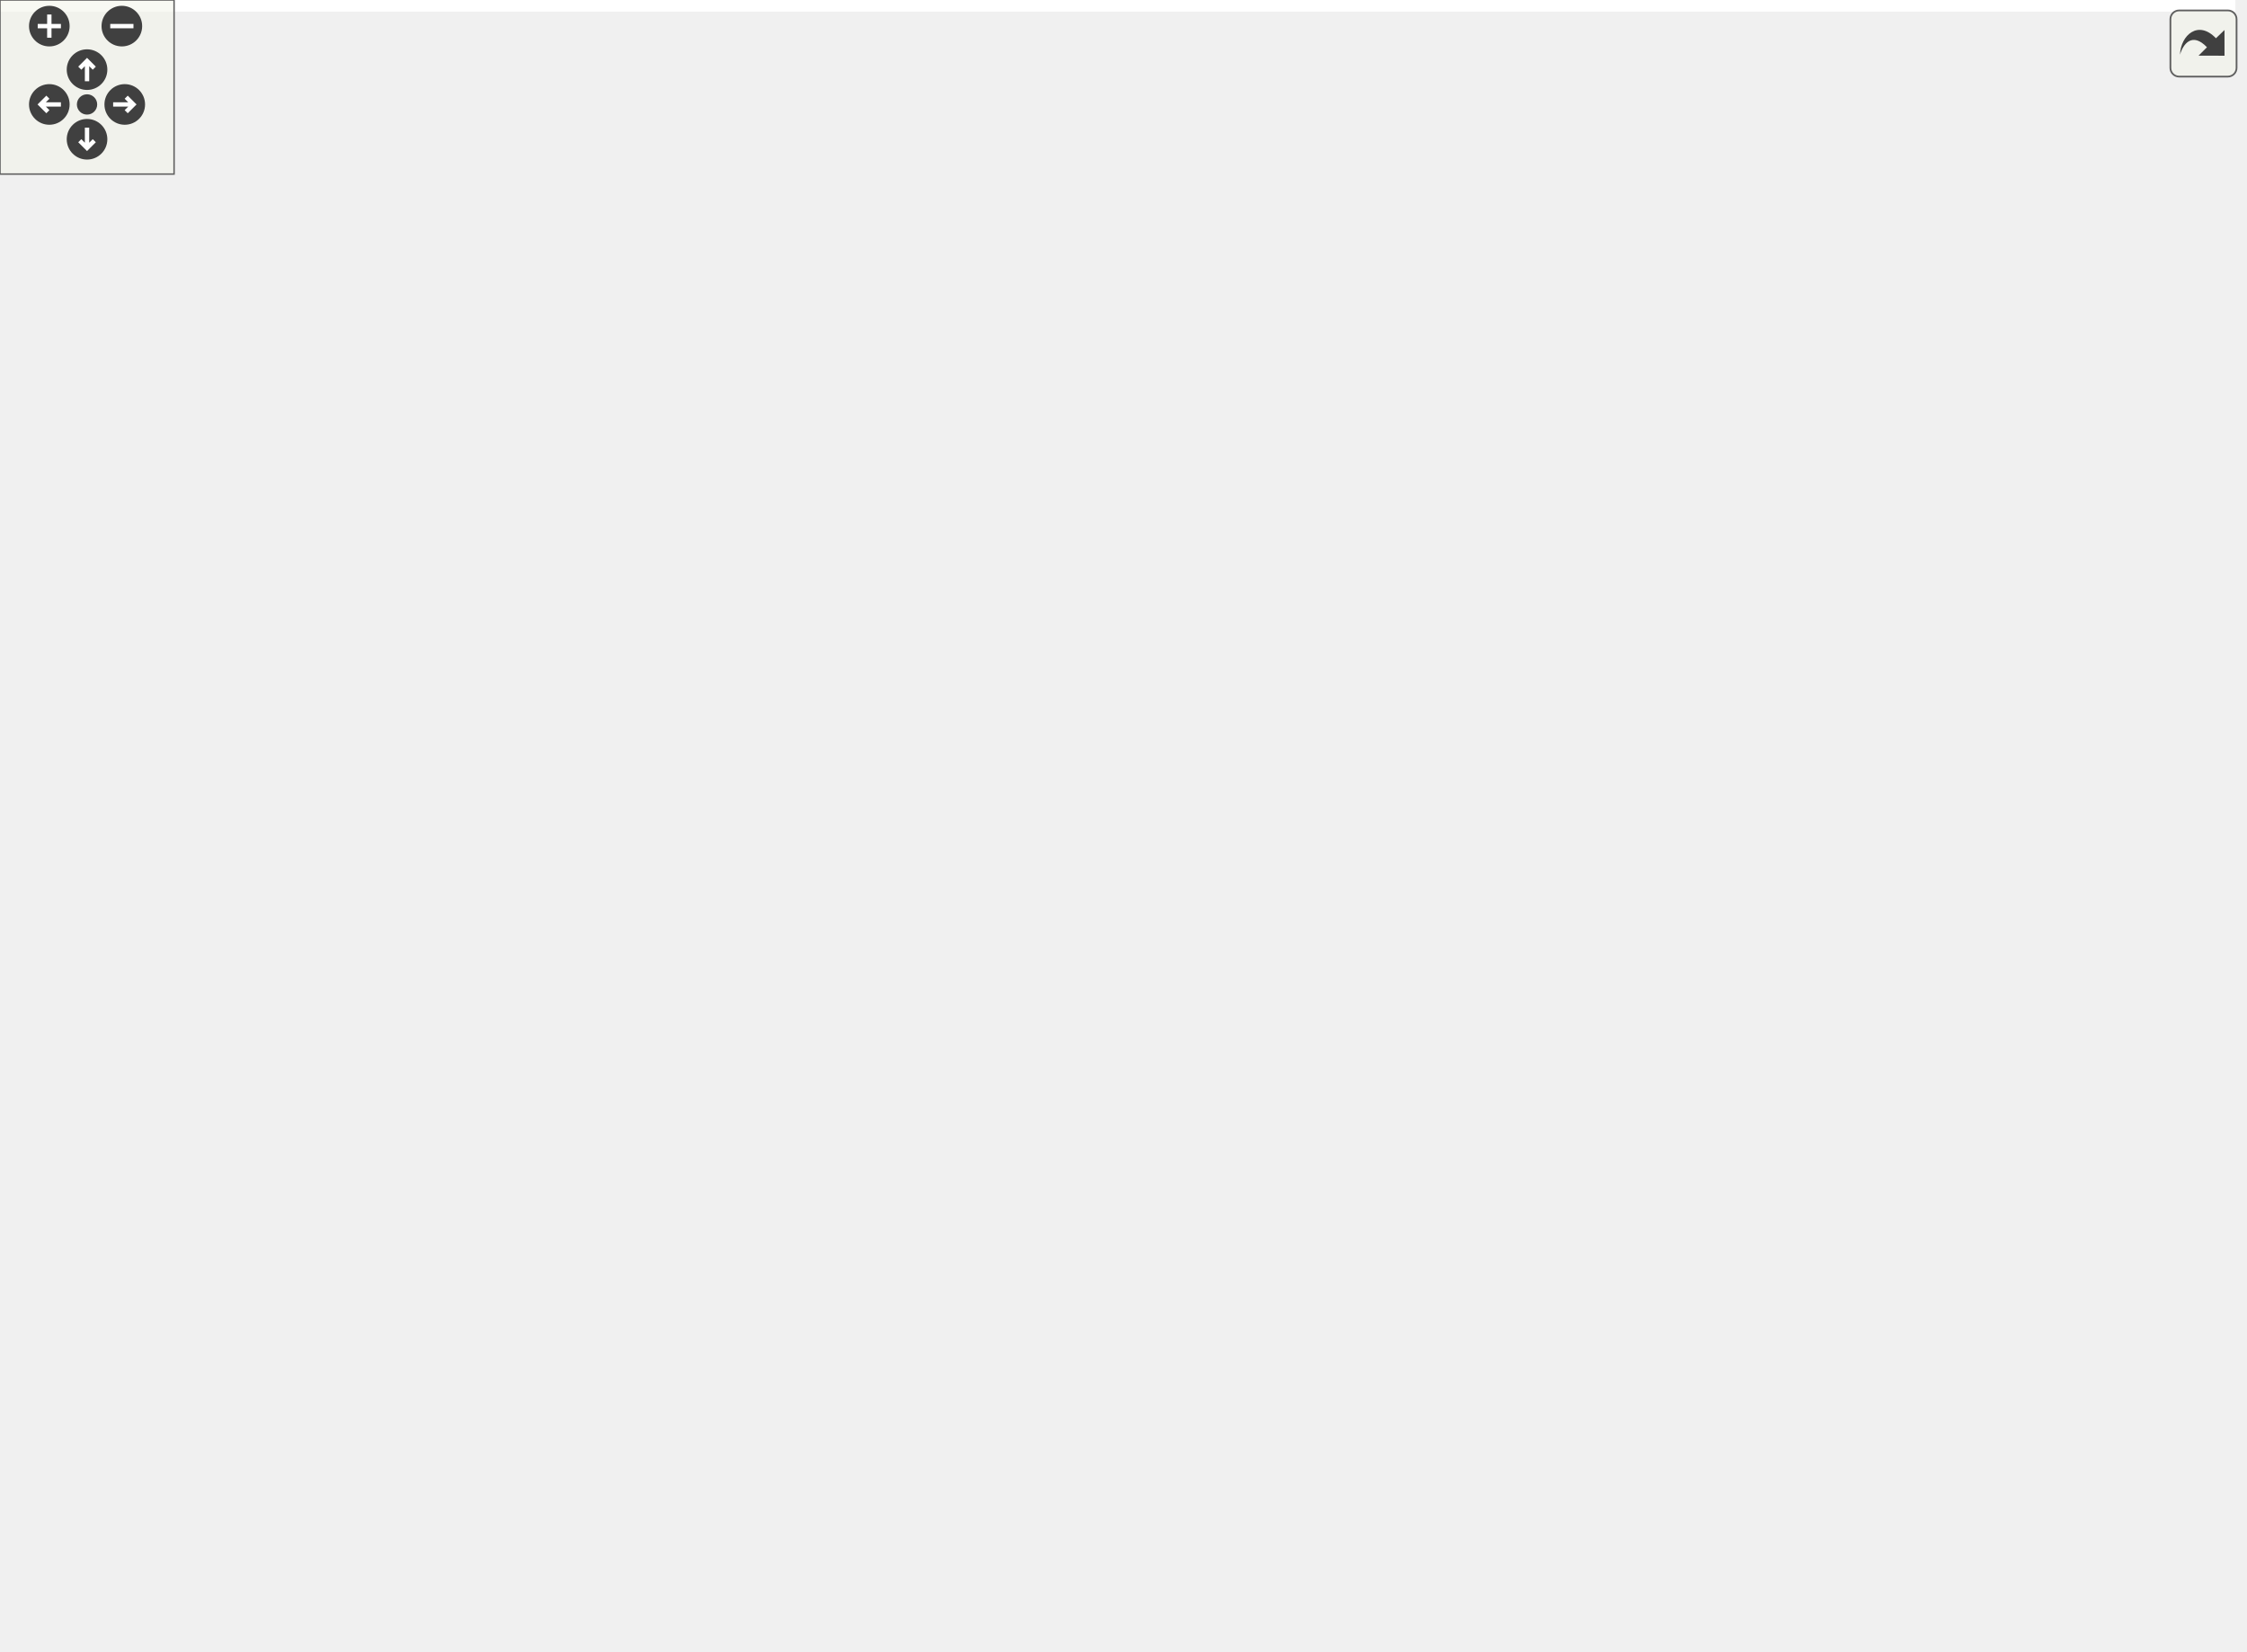
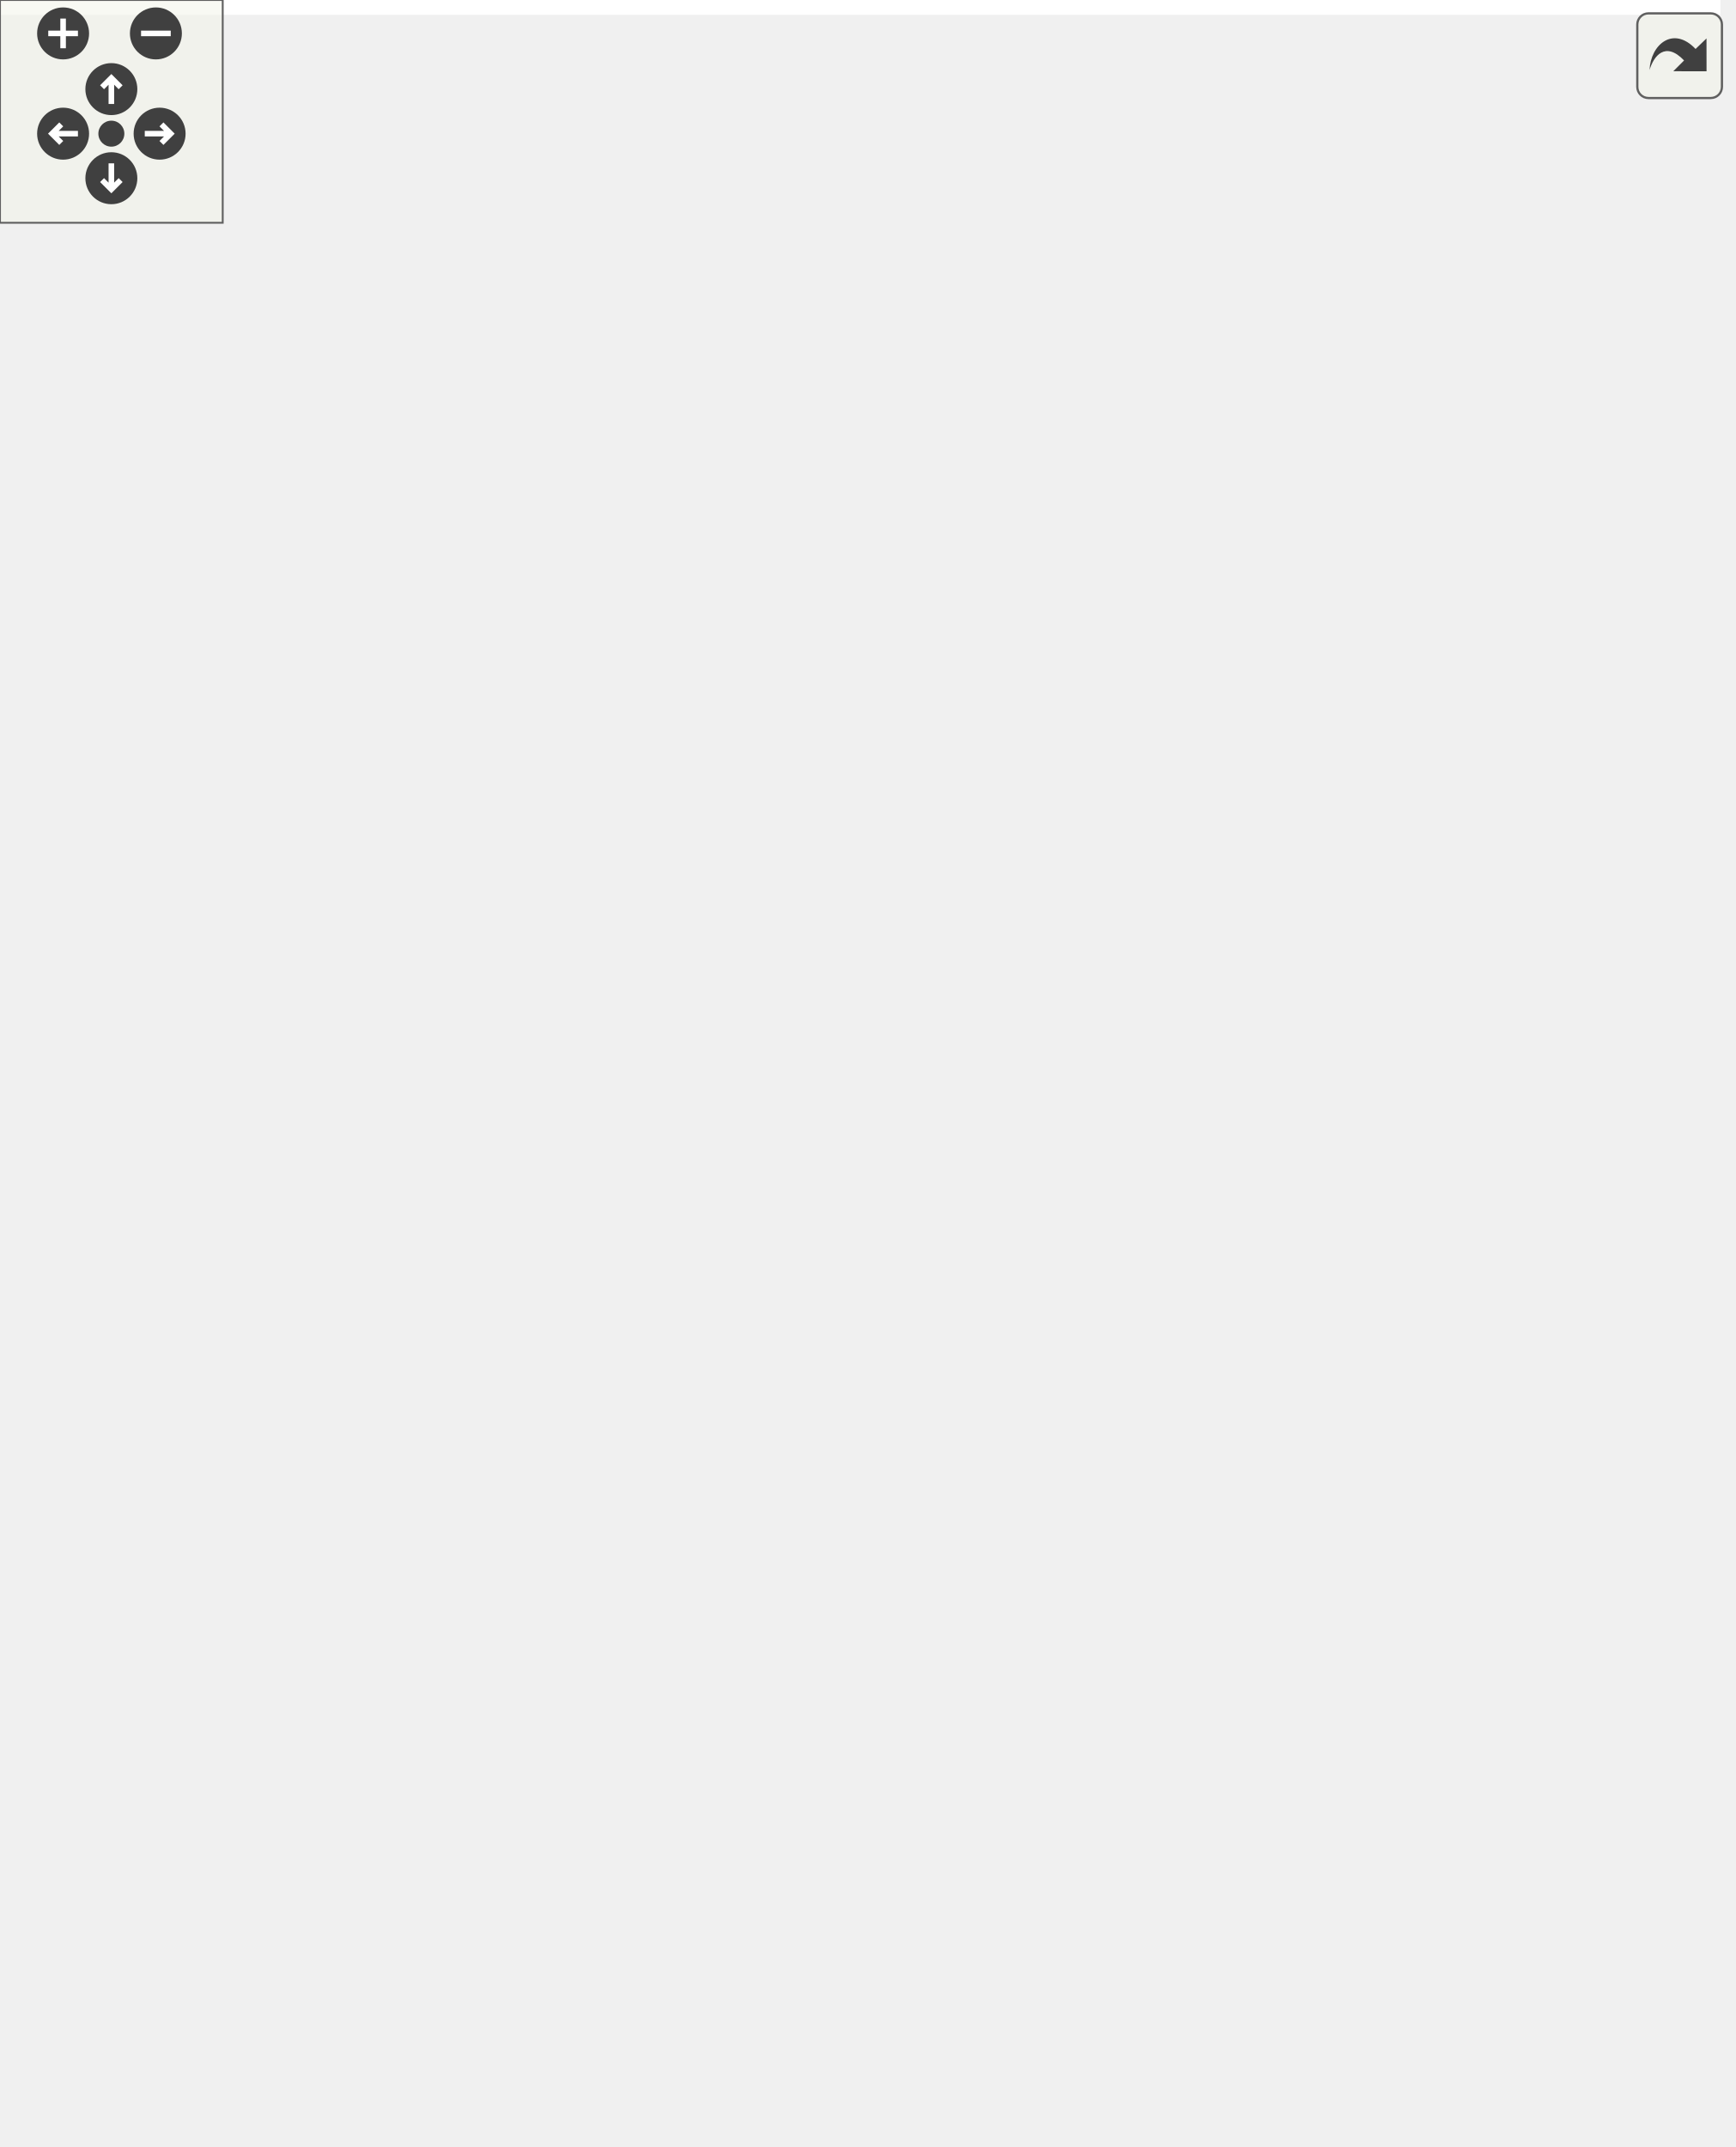
<svg xmlns="http://www.w3.org/2000/svg" xmlns:xlink="http://www.w3.org/1999/xlink" id="main" version="1.1" xml:space="preserve">
  <style type="text/css">
.edge:hover path { stroke: red; }
.edge:hover polygon { stroke: red; fill: red; }
</style>
  <defs>
    <circle id="rim" cx="0" cy="0" r="7" />
    <circle id="rim2" cx="0" cy="0" r="3.5" />
    <g id="zoomPlus">
      <use xlink:href="#rim" fill="#404040">
        <set attributeName="fill" to="#808080" begin="zoomplus.mouseover" end="zoomplus.mouseout" />
      </use>
      <path d="M-4,0h8M0,-4v8" fill="none" stroke="white" stroke-width="1.5" pointer-events="none" />
    </g>
    <g id="zoomMin">
      <use xlink:href="#rim" fill="#404040">
        <set attributeName="fill" to="#808080" begin="zoomminus.mouseover" end="zoomminus.mouseout" />
      </use>
      <path d="M-4,0h8" fill="none" stroke="white" stroke-width="1.5" pointer-events="none" />
    </g>
    <g id="dirArrow">
      <path fill="none" stroke="white" stroke-width="1.5" d="M0,-3.0v7 M-2.5,-0.5L0,-3.0L2.5,-0.5" />
    </g>
    <g id="resetDef">
      <use xlink:href="#rim2" fill="#404040">
        <set attributeName="fill" to="#808080" begin="reset.mouseover" end="reset.mouseout" />
      </use>
    </g>
  </defs>
  <svg id="graph" class="graph">
    <g id="viewport">
-       <polygon fill="white" stroke="none" points="-4,4 -4,-509 770.5,-509 770.5,4 -4,4" />
+       <polygon fill="white" stroke="none" points="-4,4 -4,-518 463.5,-518 463.5,4 -4,4" />
      <g id="node1" class="node">
-         <polygon fill="#bfbfbf" stroke="black" points="175.5,-67.5 175.5,-86.5 204.5,-86.5 204.5,-67.5 175.5,-67.5" />
-         <text text-anchor="middle" x="190" y="-74.5" font-family="Helvetica,sans-Serif" font-size="10.00">Q</text>
+         <polygon fill="#bfbfbf" stroke="black" points="213,-67.5 213,-86.5 242,-86.5 242,-67.5 213,-67.5" />
+         <text text-anchor="middle" x="227.5" y="-74.5" font-family="Helvetica,sans-Serif" font-size="10.00">Q</text>
      </g>
      <g id="node10" class="node">
        <g id="a_node10">
          <a xlink:href="structReceptor.html" target="_top" xlink:title="Receptor">
-             <polygon fill="white" stroke="black" points="225,-0.5 225,-19.5 281,-19.5 281,-0.5 225,-0.5" />
-             <text text-anchor="middle" x="253" y="-7.5" font-family="Helvetica,sans-Serif" font-size="10.00">Receptor</text>
-           </a>
-         </g>
-       </g>
-       <g id="edge28" class="edge">
-         <path fill="none" stroke="#9a32cd" stroke-dasharray="5,2" d="M194.478,-57.538C196.788,-50.829 200.166,-43.542 205,-38 211.913,-30.073 221.747,-23.974 230.716,-19.594" />
-         <polygon fill="#9a32cd" stroke="#9a32cd" points="191.079,-56.692 191.673,-67.27 197.806,-58.631 191.079,-56.692" />
-         <text text-anchor="middle" x="209.5" y="-41" font-family="Helvetica,sans-Serif" font-size="10.00"> q</text>
+             <polygon fill="white" stroke="black" points="253.5,-0.5 253.5,-19.5 309.5,-19.5 309.5,-0.5 253.5,-0.5" />
+             <text text-anchor="middle" x="281.5" y="-7.5" font-family="Helvetica,sans-Serif" font-size="10.00">Receptor</text>
+           </a>
+         </g>
+       </g>
+       <g id="edge17" class="edge">
+         <path fill="none" stroke="#9a32cd" stroke-dasharray="5,2" d="M230.112,-57.212C231.72,-50.653 234.315,-43.551 238.5,-38 244.443,-30.116 253.416,-23.963 261.631,-19.535" />
+         <polygon fill="#9a32cd" stroke="#9a32cd" points="226.611,-56.897 228.23,-67.367 233.494,-58.172 226.611,-56.897" />
+         <text text-anchor="middle" x="243" y="-41" font-family="Helvetica,sans-Serif" font-size="10.00"> q</text>
      </g>
      <g id="node2" class="node">
        <g id="a_node2">
          <a xlink:href="structQe.html" target="_top" xlink:title="Qe">
-             <polygon fill="white" stroke="black" points="175.5,-168.5 175.5,-187.5 204.5,-187.5 204.5,-168.5 175.5,-168.5" />
-             <text text-anchor="middle" x="190" y="-175.5" font-family="Helvetica,sans-Serif" font-size="10.00">Qe</text>
+             <polygon fill="white" stroke="black" points="84,-174 84,-193 113,-193 113,-174 84,-174" />
+             <text text-anchor="middle" x="98.5" y="-181" font-family="Helvetica,sans-Serif" font-size="10.00">Qe</text>
          </a>
        </g>
      </g>
      <g id="edge1" class="edge">
-         <path fill="none" stroke="#9a32cd" stroke-dasharray="5,2" d="M190,-158.029C190,-136.543 190,-102.467 190,-86.624" />
-         <polygon fill="#9a32cd" stroke="#9a32cd" points="186.5,-158.214 190,-168.214 193.5,-158.214 186.5,-158.214" />
-         <text text-anchor="middle" x="213" y="-130" font-family="Helvetica,sans-Serif" font-size="10.00"> active</text>
-         <text text-anchor="middle" x="213" y="-119" font-family="Helvetica,sans-Serif" font-size="10.00">blocked</text>
-         <text text-anchor="middle" x="213" y="-108" font-family="Helvetica,sans-Serif" font-size="10.00">completed</text>
+         <path fill="none" stroke="#9a32cd" stroke-dasharray="5,2" d="M117.081,-167.448C144.48,-145.252 194.844,-104.454 216.798,-86.67" />
+         <polygon fill="#9a32cd" stroke="#9a32cd" points="114.624,-164.934 109.057,-173.948 119.03,-170.373 114.624,-164.934" />
+         <text text-anchor="middle" x="216.5" y="-130" font-family="Helvetica,sans-Serif" font-size="10.00"> active</text>
+         <text text-anchor="middle" x="216.5" y="-119" font-family="Helvetica,sans-Serif" font-size="10.00">blocked</text>
+         <text text-anchor="middle" x="216.5" y="-108" font-family="Helvetica,sans-Serif" font-size="10.00">completed</text>
      </g>
      <g id="edge2" class="edge">
-         <path fill="none" stroke="#9a32cd" stroke-dasharray="5,2" d="M215.048,-185.74C219.441,-184.713 222.5,-182.133 222.5,-178 222.5,-171.039 213.824,-168.483 204.706,-170.332" />
-         <polygon fill="#9a32cd" stroke="#9a32cd" points="214.731,-182.238 204.706,-185.668 214.682,-189.238 214.731,-182.238" />
-         <text text-anchor="middle" x="233.5" y="-181" font-family="Helvetica,sans-Serif" font-size="10.00"> prev</text>
-         <text text-anchor="middle" x="233.5" y="-170" font-family="Helvetica,sans-Serif" font-size="10.00">next</text>
+         <path fill="none" stroke="#9a32cd" stroke-dasharray="5,2" d="M123.548,-192.296C127.941,-191.129 131,-188.197 131,-183.5 131,-175.59 122.324,-172.685 113.206,-174.786" />
+         <polygon fill="#9a32cd" stroke="#9a32cd" points="123.234,-188.793 113.206,-192.214 123.178,-195.793 123.234,-188.793" />
+         <text text-anchor="middle" x="142" y="-186.5" font-family="Helvetica,sans-Serif" font-size="10.00"> prev</text>
+         <text text-anchor="middle" x="142" y="-175.5" font-family="Helvetica,sans-Serif" font-size="10.00">next</text>
      </g>
      <g id="node3" class="node">
        <g id="a_node3">
          <a xlink:href="structR.html" target="_top" xlink:title="R">
-             <polygon fill="white" stroke="black" points="240.5,-248.5 240.5,-267.5 269.5,-267.5 269.5,-248.5 240.5,-248.5" />
-             <text text-anchor="middle" x="255" y="-255.5" font-family="Helvetica,sans-Serif" font-size="10.00">R</text>
+             <polygon fill="white" stroke="black" points="83,-259.5 83,-278.5 112,-278.5 112,-259.5 83,-259.5" />
+             <text text-anchor="middle" x="97.5" y="-266.5" font-family="Helvetica,sans-Serif" font-size="10.00">R</text>
          </a>
        </g>
      </g>
      <g id="edge3" class="edge">
-         <path fill="none" stroke="#9a32cd" stroke-dasharray="5,2" d="M241.122,-240.346C227.759,-224.311 208.057,-200.668 197.437,-187.924" />
-         <polygon fill="#9a32cd" stroke="#9a32cd" points="238.705,-242.913 247.796,-248.355 244.082,-238.432 238.705,-242.913" />
-         <text text-anchor="middle" x="249" y="-221" font-family="Helvetica,sans-Serif" font-size="10.00"> context</text>
+         <path fill="none" stroke="#9a32cd" stroke-dasharray="5,2" d="M97.725,-249.208C97.935,-231.7 98.238,-206.373 98.396,-193.2" />
+         <polygon fill="#9a32cd" stroke="#9a32cd" points="94.223,-249.337 97.603,-259.379 101.223,-249.421 94.223,-249.337" />
+         <text text-anchor="middle" x="116.5" y="-232" font-family="Helvetica,sans-Serif" font-size="10.00"> context</text>
      </g>
      <g id="edge4" class="edge">
-         <path fill="none" stroke="#9a32cd" stroke-dasharray="5,2" d="M280.048,-263.981C284.441,-263.187 287.5,-261.194 287.5,-258 287.5,-252.621 278.824,-250.646 269.706,-252.075" />
-         <polygon fill="#9a32cd" stroke="#9a32cd" points="279.725,-260.48 269.706,-263.925 279.687,-267.479 279.725,-260.48" />
-         <text text-anchor="middle" x="301" y="-261" font-family="Helvetica,sans-Serif" font-size="10.00"> caller</text>
-         <text text-anchor="middle" x="301" y="-250" font-family="Helvetica,sans-Serif" font-size="10.00">callee</text>
+         <path fill="none" stroke="#9a32cd" stroke-dasharray="5,2" d="M122.548,-274.981C126.941,-274.187 130,-272.194 130,-269 130,-263.621 121.324,-261.646 112.206,-263.075" />
+         <polygon fill="#9a32cd" stroke="#9a32cd" points="122.225,-271.48 112.206,-274.925 122.187,-278.479 122.225,-271.48" />
+         <text text-anchor="middle" x="143.5" y="-272" font-family="Helvetica,sans-Serif" font-size="10.00"> caller</text>
+         <text text-anchor="middle" x="143.5" y="-261" font-family="Helvetica,sans-Serif" font-size="10.00">callee</text>
      </g>
      <g id="node4" class="node">
        <g id="a_node4">
          <a xlink:href="structT.html" target="_top" xlink:title="T">
-             <polygon fill="white" stroke="black" points="257.5,-350.5 257.5,-369.5 286.5,-369.5 286.5,-350.5 257.5,-350.5" />
-             <text text-anchor="middle" x="272" y="-357.5" font-family="Helvetica,sans-Serif" font-size="10.00">T</text>
+             <polygon fill="white" stroke="black" points="210,-360.5 210,-379.5 239,-379.5 239,-360.5 210,-360.5" />
+             <text text-anchor="middle" x="224.5" y="-367.5" font-family="Helvetica,sans-Serif" font-size="10.00">T</text>
          </a>
        </g>
      </g>
      <g id="edge5" class="edge">
-         <path fill="none" stroke="#9a32cd" stroke-dasharray="5,2" d="M268.854,-340.494C265.156,-318.741 259.178,-283.576 256.446,-267.504" />
-         <polygon fill="#9a32cd" stroke="#9a32cd" points="265.424,-341.202 270.551,-350.474 272.325,-340.029 265.424,-341.202" />
-         <text text-anchor="middle" x="295" y="-323" font-family="Helvetica,sans-Serif" font-size="10.00"> run_tree</text>
-         <text text-anchor="middle" x="295" y="-312" font-family="Helvetica,sans-Serif" font-size="10.00">node_pointer</text>
-         <text text-anchor="middle" x="295" y="-301" font-family="Helvetica,sans-Serif" font-size="10.00">parent</text>
-         <text text-anchor="middle" x="295" y="-290" font-family="Helvetica,sans-Serif" font-size="10.00">sem_map</text>
+         <path fill="none" stroke="#9a32cd" stroke-dasharray="5,2" d="M199.783,-366.395C169.76,-362.706 121.611,-354.931 109.5,-342 93.214,-324.612 94.376,-293.932 96.143,-278.861" />
+         <polygon fill="#9a32cd" stroke="#9a32cd" points="199.588,-369.896 209.924,-367.571 200.394,-362.942 199.588,-369.896" />
+         <text text-anchor="middle" x="137.5" y="-334" font-family="Helvetica,sans-Serif" font-size="10.00"> run_tree</text>
+         <text text-anchor="middle" x="137.5" y="-323" font-family="Helvetica,sans-Serif" font-size="10.00">node_pointer</text>
+         <text text-anchor="middle" x="137.5" y="-312" font-family="Helvetica,sans-Serif" font-size="10.00">parent</text>
+         <text text-anchor="middle" x="137.5" y="-301" font-family="Helvetica,sans-Serif" font-size="10.00">sem_map</text>
      </g>
      <g id="node5" class="node">
        <g id="a_node5">
          <a xlink:href="structTstruct.html" target="_top" xlink:title="Tstruct">
-             <polygon fill="white" stroke="black" points="175.5,-248.5 175.5,-267.5 222.5,-267.5 222.5,-248.5 175.5,-248.5" />
-             <text text-anchor="middle" x="199" y="-255.5" font-family="Helvetica,sans-Serif" font-size="10.00">Tstruct</text>
+             <polygon fill="white" stroke="black" points="184,-259.5 184,-278.5 231,-278.5 231,-259.5 184,-259.5" />
+             <text text-anchor="middle" x="207.5" y="-266.5" font-family="Helvetica,sans-Serif" font-size="10.00">Tstruct</text>
          </a>
        </g>
      </g>
      <g id="edge7" class="edge">
-         <path fill="none" stroke="#9a32cd" stroke-dasharray="5,2" d="M247.162,-356.198C218.02,-352.34 172.349,-344.313 162,-331 149.998,-315.561 153.292,-304.51 162,-287 166.089,-278.777 173.874,-272.325 181.251,-267.698" />
-         <polygon fill="#9a32cd" stroke="#9a32cd" points="247.058,-359.712 257.414,-357.475 247.923,-352.766 247.058,-359.712" />
-         <text text-anchor="middle" x="179" y="-312" font-family="Helvetica,sans-Serif" font-size="10.00"> parent</text>
-         <text text-anchor="middle" x="179" y="-301" font-family="Helvetica,sans-Serif" font-size="10.00">children</text>
-       </g>
-       <g id="edge29" class="edge">
-         <path fill="none" stroke="#9a32cd" stroke-dasharray="5,2" d="M296.42,-351.894C307.302,-347.538 319.362,-340.856 327,-331 347.08,-305.089 343,-291.781 343,-259 343,-259 343,-259 343,-76 343,-45.162 307.844,-27.481 281.477,-18.556" />
-         <polygon fill="#9a32cd" stroke="#9a32cd" points="295.171,-348.623 286.917,-355.265 297.512,-355.22 295.171,-348.623" />
-         <text text-anchor="middle" x="387" y="-192" font-family="Helvetica,sans-Serif" font-size="10.00"> pending_responses</text>
-         <text text-anchor="middle" x="387" y="-181" font-family="Helvetica,sans-Serif" font-size="10.00">root</text>
-         <text text-anchor="middle" x="387" y="-170" font-family="Helvetica,sans-Serif" font-size="10.00">pending_signals</text>
-         <text text-anchor="middle" x="387" y="-159" font-family="Helvetica,sans-Serif" font-size="10.00">flux</text>
+         <path fill="none" stroke="#9a32cd" stroke-dasharray="5,2" d="M200.128,-361.629C190.717,-357.46 180.927,-351.186 175.5,-342 165.554,-325.163 167.419,-315.808 175.5,-298 179.099,-290.068 186.179,-283.499 192.767,-278.722" />
+         <polygon fill="#9a32cd" stroke="#9a32cd" points="199.009,-364.948 209.599,-365.247 201.506,-358.409 199.009,-364.948" />
+         <text text-anchor="middle" x="192.5" y="-323" font-family="Helvetica,sans-Serif" font-size="10.00"> parent</text>
+         <text text-anchor="middle" x="192.5" y="-312" font-family="Helvetica,sans-Serif" font-size="10.00">children</text>
+       </g>
+       <g id="edge18" class="edge">
+         <path fill="none" stroke="#9a32cd" stroke-dasharray="5,2" d="M247.914,-357.92C254.485,-353.773 261.044,-348.464 265.5,-342 284.105,-315.011 281.5,-302.781 281.5,-270 281.5,-270 281.5,-270 281.5,-76 281.5,-55.913 281.5,-32.335 281.5,-19.831" />
+         <polygon fill="#9a32cd" stroke="#9a32cd" points="246.142,-354.901 239.143,-362.855 249.575,-361.002 246.142,-354.901" />
+         <text text-anchor="middle" x="325.5" y="-203" font-family="Helvetica,sans-Serif" font-size="10.00"> pending_responses</text>
+         <text text-anchor="middle" x="325.5" y="-192" font-family="Helvetica,sans-Serif" font-size="10.00">root</text>
+         <text text-anchor="middle" x="325.5" y="-181" font-family="Helvetica,sans-Serif" font-size="10.00">pending_signals</text>
+         <text text-anchor="middle" x="325.5" y="-170" font-family="Helvetica,sans-Serif" font-size="10.00">instances</text>
+         <text text-anchor="middle" x="325.5" y="-159" font-family="Helvetica,sans-Serif" font-size="10.00">flux</text>
      </g>
      <g id="node13" class="node">
        <g id="a_node13">
          <a xlink:href="structContextStore.html" target="_top" xlink:title="ContextStore">
-             <polygon fill="white" stroke="black" points="0,-248.5 0,-267.5 74,-267.5 74,-248.5 0,-248.5" />
-             <text text-anchor="middle" x="37" y="-255.5" font-family="Helvetica,sans-Serif" font-size="10.00">ContextStore</text>
+             <polygon fill="white" stroke="black" points="334.5,-259.5 334.5,-278.5 408.5,-278.5 408.5,-259.5 334.5,-259.5" />
+             <text text-anchor="middle" x="371.5" y="-266.5" font-family="Helvetica,sans-Serif" font-size="10.00">ContextStore</text>
          </a>
        </g>
      </g>
      <g id="edge16" class="edge">
-         <path fill="none" stroke="#9a32cd" stroke-dasharray="5,2" d="M247.318,-359.809C212.898,-359.894 149.483,-356.184 103,-331 74.672,-315.652 52.038,-283.426 42.25,-267.829" />
-         <polygon fill="#9a32cd" stroke="#9a32cd" points="247.465,-363.308 257.416,-359.671 247.369,-356.309 247.465,-363.308" />
-         <text text-anchor="middle" x="127" y="-306.5" font-family="Helvetica,sans-Serif" font-size="10.00"> definitions</text>
-       </g>
-       <g id="node18" class="node">
-         <g id="a_node18">
-           <a xlink:href="structinstance__elem.html" target="_top" xlink:title="instance_elem">
-             <polygon fill="white" stroke="black" points="371,-248.5 371,-267.5 451,-267.5 451,-248.5 371,-248.5" />
-             <text text-anchor="middle" x="411" y="-255.5" font-family="Helvetica,sans-Serif" font-size="10.00">instance_elem</text>
-           </a>
-         </g>
-       </g>
-       <g id="edge26" class="edge">
-         <path fill="none" stroke="#9a32cd" stroke-dasharray="5,2" d="M296.789,-354.966C314.792,-351.104 339.044,-343.894 357,-331 380.861,-313.866 398.798,-283.068 406.644,-267.915" />
-         <polygon fill="#9a32cd" stroke="#9a32cd" points="295.902,-351.573 286.752,-356.915 297.236,-358.444 295.902,-351.573" />
-         <text text-anchor="middle" x="416" y="-306.5" font-family="Helvetica,sans-Serif" font-size="10.00"> instance</text>
+         <path fill="none" stroke="#9a32cd" stroke-dasharray="5,2" d="M248.765,-362.398C263.024,-357.893 281.033,-351.088 295.5,-342 324.434,-323.824 351.859,-293.514 364.386,-278.694" />
+         <polygon fill="#9a32cd" stroke="#9a32cd" points="247.727,-359.054 239.148,-365.271 249.731,-365.761 247.727,-359.054" />
+         <text text-anchor="middle" x="371.5" y="-317.5" font-family="Helvetica,sans-Serif" font-size="10.00"> definitions</text>
      </g>
      <g id="edge6" class="edge">
-         <path fill="none" stroke="#9a32cd" stroke-dasharray="5,2" d="M198.83,-277.643C199.616,-293.4 203.025,-315.773 215,-331 225.564,-344.433 244.232,-351.864 257.317,-355.637" />
-         <polygon fill="#9a32cd" stroke="#9a32cd" points="202.328,-277.467 198.637,-267.536 195.329,-277.601 202.328,-277.467" />
-         <text text-anchor="middle" x="236" y="-306.5" font-family="Helvetica,sans-Serif" font-size="10.00"> structure</text>
+         <path fill="none" stroke="#9a32cd" stroke-dasharray="5,2" d="M210.72,-288.754C214.395,-310.155 220.25,-344.249 222.991,-360.214" />
+         <polygon fill="#9a32cd" stroke="#9a32cd" points="214.123,-287.888 208.981,-278.625 207.224,-289.073 214.123,-287.888" />
+         <text text-anchor="middle" x="240.5" y="-317.5" font-family="Helvetica,sans-Serif" font-size="10.00"> structure</text>
      </g>
      <g id="node6" class="node">
        <g id="a_node6">
          <a xlink:href="structTcontext.html" target="_top" xlink:title="Tcontext">
-             <polygon fill="white" stroke="black" points="320.5,-418.5 320.5,-437.5 375.5,-437.5 375.5,-418.5 320.5,-418.5" />
-             <text text-anchor="middle" x="348" y="-425.5" font-family="Helvetica,sans-Serif" font-size="10.00">Tcontext</text>
+             <polygon fill="white" stroke="black" points="168,-427.5 168,-446.5 223,-446.5 223,-427.5 168,-427.5" />
+             <text text-anchor="middle" x="195.5" y="-434.5" font-family="Helvetica,sans-Serif" font-size="10.00">Tcontext</text>
          </a>
        </g>
      </g>
      <g id="edge8" class="edge">
-         <path fill="none" stroke="#9a32cd" stroke-dasharray="5,2" d="M336.273,-410.263C330.877,-403.229 324.101,-395.248 317,-389 307.743,-380.856 295.847,-373.566 286.612,-368.467" />
-         <polygon fill="#9a32cd" stroke="#9a32cd" points="333.552,-412.472 342.29,-418.464 339.196,-408.331 333.552,-412.472" />
-         <text text-anchor="middle" x="346" y="-392" font-family="Helvetica,sans-Serif" font-size="10.00"> context</text>
+         <path fill="none" stroke="#9a32cd" stroke-dasharray="5,2" d="M198.427,-416.989C199.795,-410.757 201.75,-403.918 204.5,-398 207.549,-391.44 212.336,-384.901 216.463,-379.901" />
+         <polygon fill="#9a32cd" stroke="#9a32cd" points="194.912,-416.752 196.552,-427.219 201.798,-418.014 194.912,-416.752" />
+         <text text-anchor="middle" x="222.5" y="-401" font-family="Helvetica,sans-Serif" font-size="10.00"> context</text>
      </g>
      <g id="node7" class="node">
        <g id="a_node7">
          <a xlink:href="structTcontents.html" target="_top" xlink:title="Tcontents">
-             <polygon fill="white" stroke="black" points="242,-418.5 242,-437.5 302,-437.5 302,-418.5 242,-418.5" />
-             <text text-anchor="middle" x="272" y="-425.5" font-family="Helvetica,sans-Serif" font-size="10.00">Tcontents</text>
+             <polygon fill="white" stroke="black" points="241.5,-427.5 241.5,-446.5 301.5,-446.5 301.5,-427.5 241.5,-427.5" />
+             <text text-anchor="middle" x="271.5" y="-434.5" font-family="Helvetica,sans-Serif" font-size="10.00">Tcontents</text>
          </a>
        </g>
      </g>
      <g id="edge9" class="edge">
-         <path fill="none" stroke="#9a32cd" stroke-dasharray="5,2" d="M272,-408.041C272,-395.472 272,-379.563 272,-369.841" />
-         <polygon fill="#9a32cd" stroke="#9a32cd" points="268.5,-408.372 272,-418.372 275.5,-408.372 268.5,-408.372" />
-         <text text-anchor="middle" x="292.5" y="-392" font-family="Helvetica,sans-Serif" font-size="10.00"> contents</text>
+         <path fill="none" stroke="#9a32cd" stroke-dasharray="5,2" d="M259.138,-418.904C250.005,-406.273 237.952,-389.604 230.738,-379.627" />
+         <polygon fill="#9a32cd" stroke="#9a32cd" points="256.466,-421.181 265.161,-427.234 262.138,-417.079 256.466,-421.181" />
+         <text text-anchor="middle" x="272" y="-401" font-family="Helvetica,sans-Serif" font-size="10.00"> contents</text>
      </g>
      <g id="node8" class="node">
        <g id="a_node8">
          <a xlink:href="structSemanticID.html" target="_top" xlink:title="SemanticID">
-             <polygon fill="white" stroke="black" points="381,-485.5 381,-504.5 449,-504.5 449,-485.5 381,-485.5" />
-             <text text-anchor="middle" x="415" y="-492.5" font-family="Helvetica,sans-Serif" font-size="10.00">SemanticID</text>
+             <polygon fill="white" stroke="black" points="237.5,-494.5 237.5,-513.5 305.5,-513.5 305.5,-494.5 237.5,-494.5" />
+             <text text-anchor="middle" x="271.5" y="-501.5" font-family="Helvetica,sans-Serif" font-size="10.00">SemanticID</text>
          </a>
        </g>
      </g>
      <g id="edge10" class="edge">
-         <path fill="none" stroke="#9a32cd" stroke-dasharray="5,2" d="M386.648,-481.113C358.325,-468.239 315.573,-448.806 291.068,-437.667" />
-         <polygon fill="#9a32cd" stroke="#9a32cd" points="385.459,-484.417 396.011,-485.369 388.355,-478.044 385.459,-484.417" />
-         <text text-anchor="middle" x="370.5" y="-459" font-family="Helvetica,sans-Serif" font-size="10.00"> symbol</text>
-       </g>
-       <g id="node14" class="node">
-         <g id="a_node14">
-           <a xlink:href="structinstances__elem.html" target="_top" xlink:title="instances_elem">
-             <polygon fill="white" stroke="black" points="449.5,-168.5 449.5,-187.5 534.5,-187.5 534.5,-168.5 449.5,-168.5" />
-             <text text-anchor="middle" x="492" y="-175.5" font-family="Helvetica,sans-Serif" font-size="10.00">instances_elem</text>
-           </a>
-         </g>
-       </g>
-       <g id="edge27" class="edge">
-         <path fill="none" stroke="#9a32cd" stroke-dasharray="5,2" d="M441.693,-480.239C459.25,-469.08 479,-451.522 479,-429 479,-429 479,-429 479,-257 479,-231.465 485.863,-201.86 489.616,-187.579" />
-         <polygon fill="#9a32cd" stroke="#9a32cd" points="439.652,-477.379 432.828,-485.484 443.216,-483.404 439.652,-477.379" />
-         <text text-anchor="middle" x="483.5" y="-357.5" font-family="Helvetica,sans-Serif" font-size="10.00"> s</text>
+         <path fill="none" stroke="#9a32cd" stroke-dasharray="5,2" d="M271.5,-484.037C271.5,-471.67 271.5,-456.12 271.5,-446.627" />
+         <polygon fill="#9a32cd" stroke="#9a32cd" points="268,-484.234 271.5,-494.234 275,-484.234 268,-484.234" />
+         <text text-anchor="middle" x="289" y="-468" font-family="Helvetica,sans-Serif" font-size="10.00"> symbol</text>
      </g>
      <g id="node9" class="node">
        <g id="a_node9">
          <a xlink:href="structAccounting.html" target="_top" xlink:title="Accounting">
-             <polygon fill="white" stroke="black" points="92.5,-248.5 92.5,-267.5 157.5,-267.5 157.5,-248.5 92.5,-248.5" />
-             <text text-anchor="middle" x="125" y="-255.5" font-family="Helvetica,sans-Serif" font-size="10.00">Accounting</text>
+             <polygon fill="white" stroke="black" points="0,-259.5 0,-278.5 65,-278.5 65,-259.5 0,-259.5" />
+             <text text-anchor="middle" x="32.5" y="-266.5" font-family="Helvetica,sans-Serif" font-size="10.00">Accounting</text>
          </a>
        </g>
      </g>
      <g id="edge11" class="edge">
-         <path fill="none" stroke="#9a32cd" stroke-dasharray="5,2" d="M138.878,-240.346C152.241,-224.311 171.943,-200.668 182.563,-187.924" />
-         <polygon fill="#9a32cd" stroke="#9a32cd" points="135.918,-238.432 132.204,-248.355 141.295,-242.913 135.918,-238.432" />
-         <text text-anchor="middle" x="179.5" y="-221" font-family="Helvetica,sans-Serif" font-size="10.00"> accounts</text>
+         <path fill="none" stroke="#9a32cd" stroke-dasharray="5,2" d="M39.547,-250.182C42.696,-243.252 46.77,-235.446 51.5,-229 61.87,-214.867 77.055,-201.434 87.335,-193.096" />
+         <polygon fill="#9a32cd" stroke="#9a32cd" points="36.3,-248.874 35.626,-259.448 42.746,-251.602 36.3,-248.874" />
+         <text text-anchor="middle" x="73" y="-232" font-family="Helvetica,sans-Serif" font-size="10.00"> accounts</text>
      </g>
      <g id="edge12" class="edge">
-         <path fill="none" stroke="#9a32cd" stroke-dasharray="5,2" d="M237.656,-26.831C225.341,-39.537 208.509,-56.903 198.496,-67.234" />
-         <polygon fill="#9a32cd" stroke="#9a32cd" points="240.192,-29.244 244.638,-19.627 235.165,-24.372 240.192,-29.244" />
-         <text text-anchor="middle" x="229.5" y="-41" font-family="Helvetica,sans-Serif" font-size="10.00"> r</text>
+         <path fill="none" stroke="#9a32cd" stroke-dasharray="5,2" d="M267.746,-27.556C257.25,-40.19 243.203,-57.098 234.783,-67.234" />
+         <polygon fill="#9a32cd" stroke="#9a32cd" points="270.635,-29.556 274.333,-19.627 265.25,-25.083 270.635,-29.556" />
+         <text text-anchor="middle" x="262" y="-41" font-family="Helvetica,sans-Serif" font-size="10.00"> r</text>
      </g>
      <g id="node11" class="node">
        <g id="a_node11">
          <a xlink:href="structReceptorAddress.html" target="_top" xlink:title="ReceptorAddress">
-             <polygon fill="white" stroke="black" points="223,-67.5 223,-86.5 315,-86.5 315,-67.5 223,-67.5" />
-             <text text-anchor="middle" x="269" y="-74.5" font-family="Helvetica,sans-Serif" font-size="10.00">ReceptorAddress</text>
+             <polygon fill="white" stroke="black" points="367.5,-67.5 367.5,-86.5 459.5,-86.5 459.5,-67.5 367.5,-67.5" />
+             <text text-anchor="middle" x="413.5" y="-74.5" font-family="Helvetica,sans-Serif" font-size="10.00">ReceptorAddress</text>
          </a>
        </g>
      </g>
      <g id="edge13" class="edge">
-         <path fill="none" stroke="#9a32cd" stroke-dasharray="5,2" d="M264.425,-57.414C261.366,-44.988 257.484,-29.217 255.124,-19.627" />
-         <polygon fill="#9a32cd" stroke="#9a32cd" points="261.053,-58.36 266.842,-67.234 267.85,-56.687 261.053,-58.36" />
-         <text text-anchor="middle" x="273" y="-41" font-family="Helvetica,sans-Serif" font-size="10.00"> addr</text>
+         <path fill="none" stroke="#9a32cd" stroke-dasharray="5,2" d="M389.016,-62.589C375.177,-55.133 357.495,-45.81 341.5,-38 328.259,-31.534 313.127,-24.729 301.372,-19.568" />
+         <polygon fill="#9a32cd" stroke="#9a32cd" points="387.455,-65.724 397.915,-67.411 390.79,-59.569 387.455,-65.724" />
+         <text text-anchor="middle" x="372.5" y="-41" font-family="Helvetica,sans-Serif" font-size="10.00"> addr</text>
      </g>
      <g id="node12" class="node">
        <g id="a_node12">
          <a xlink:href="structSemTable.html" target="_top" xlink:title="SemTable">
-             <polygon fill="white" stroke="black" points="39.5,-112 39.5,-131 100.5,-131 100.5,-112 39.5,-112" />
-             <text text-anchor="middle" x="70" y="-119" font-family="Helvetica,sans-Serif" font-size="10.00">SemTable</text>
+             <polygon fill="white" stroke="black" points="332,-112 332,-131 393,-131 393,-112 332,-112" />
+             <text text-anchor="middle" x="362.5" y="-119" font-family="Helvetica,sans-Serif" font-size="10.00">SemTable</text>
          </a>
        </g>
      </g>
      <g id="edge14" class="edge">
-         <path fill="none" stroke="#9a32cd" stroke-dasharray="5,2" d="M89.554,-105.467C104.241,-94.399 125.008,-79.214 144,-67 165.931,-52.896 171.828,-49.956 195,-38 207.634,-31.481 222.134,-24.731 233.476,-19.611" />
-         <polygon fill="#9a32cd" stroke="#9a32cd" points="87.112,-102.927 81.266,-111.764 91.346,-108.502 87.112,-102.927" />
-         <text text-anchor="middle" x="155" y="-74.5" font-family="Helvetica,sans-Serif" font-size="10.00"> sem</text>
+         <path fill="none" stroke="#9a32cd" stroke-dasharray="5,2" d="M349.195,-103.586C345.087,-98.302 340.573,-92.434 336.5,-87 318.33,-62.76 297.529,-33.624 287.512,-19.502" />
+         <polygon fill="#9a32cd" stroke="#9a32cd" points="346.659,-106.024 355.576,-111.745 352.173,-101.712 346.659,-106.024" />
+         <text text-anchor="middle" x="347.5" y="-74.5" font-family="Helvetica,sans-Serif" font-size="10.00"> sem</text>
      </g>
      <g id="edge15" class="edge">
-         <path fill="none" stroke="#9a32cd" stroke-dasharray="5,2" d="M41.585,-238.312C48.817,-208.836 62.592,-152.692 67.87,-131.183" />
-         <polygon fill="#9a32cd" stroke="#9a32cd" points="38.149,-237.629 39.165,-248.175 44.947,-239.297 38.149,-237.629" />
-         <text text-anchor="middle" x="61.5" y="-221" font-family="Helvetica,sans-Serif" font-size="10.00"> stores</text>
-       </g>
-       <g id="edge17" class="edge">
-         <path fill="none" stroke="#9a32cd" stroke-dasharray="5,2" d="M480.254,-159.799C459.142,-130.239 411.834,-69.908 357,-38 333.46,-24.302 302.944,-17.447 281.065,-14.084" />
-         <polygon fill="#9a32cd" stroke="#9a32cd" points="477.562,-162.056 486.165,-168.24 483.296,-158.041 477.562,-162.056" />
-         <text text-anchor="middle" x="440" y="-74.5" font-family="Helvetica,sans-Serif" font-size="10.00"> instances</text>
-       </g>
-       <g id="node15" class="node">
-         <g id="a_node15">
-           <a xlink:href="structUT__hash__handle.html" target="_top" xlink:title="UT_hash_handle">
-             <polygon fill="white" stroke="black" points="546,-350.5 546,-369.5 636,-369.5 636,-350.5 546,-350.5" />
-             <text text-anchor="middle" x="591" y="-357.5" font-family="Helvetica,sans-Serif" font-size="10.00">UT_hash_handle</text>
-           </a>
-         </g>
-       </g>
-       <g id="edge18" class="edge">
-         <path fill="none" stroke="#9a32cd" stroke-dasharray="5,2" d="M581.35,-341.455C560.532,-303.603 512.046,-215.447 496.727,-187.595" />
-         <polygon fill="#9a32cd" stroke="#9a32cd" points="578.339,-343.243 586.225,-350.318 584.473,-339.869 578.339,-343.243" />
-         <text text-anchor="middle" x="549" y="-255.5" font-family="Helvetica,sans-Serif" font-size="10.00"> hh</text>
-       </g>
-       <g id="edge19" class="edge">
-         <path fill="none" stroke="#9a32cd" stroke-dasharray="5,2" d="M646.264,-364.98C651.026,-363.922 654,-362.262 654,-360 654,-356.381 646.386,-354.303 636.02,-353.765" />
-         <polygon fill="#9a32cd" stroke="#9a32cd" points="645.521,-361.545 636.02,-366.235 646.372,-368.493 645.521,-361.545" />
-         <text text-anchor="middle" x="673" y="-363" font-family="Helvetica,sans-Serif" font-size="10.00"> hh_prev</text>
-         <text text-anchor="middle" x="673" y="-352" font-family="Helvetica,sans-Serif" font-size="10.00">hh_next</text>
-       </g>
-       <g id="node16" class="node">
-         <g id="a_node16">
-           <a xlink:href="structUT__hash__table.html" target="_top" xlink:title="UT_hash_table">
-             <polygon fill="white" stroke="black" points="601.5,-168.5 601.5,-187.5 684.5,-187.5 684.5,-168.5 601.5,-168.5" />
-             <text text-anchor="middle" x="643" y="-175.5" font-family="Helvetica,sans-Serif" font-size="10.00">UT_hash_table</text>
-           </a>
-         </g>
-       </g>
-       <g id="edge23" class="edge">
-         <path fill="none" stroke="#9a32cd" stroke-dasharray="5,2" d="M591.17,-340.074C591.868,-317.409 594.65,-278.553 605,-247 612.503,-224.127 627.944,-200.186 636.656,-187.721" />
-         <polygon fill="#9a32cd" stroke="#9a32cd" points="587.665,-340.258 590.965,-350.326 594.664,-340.398 587.665,-340.258" />
-         <text text-anchor="middle" x="613" y="-255.5" font-family="Helvetica,sans-Serif" font-size="10.00"> tail</text>
-       </g>
-       <g id="node17" class="node">
-         <g id="a_node17">
-           <a xlink:href="structUT__hash__bucket.html" target="_top" xlink:title="UT_hash_bucket">
-             <polygon fill="white" stroke="black" points="675.5,-248.5 675.5,-267.5 766.5,-267.5 766.5,-248.5 675.5,-248.5" />
-             <text text-anchor="middle" x="721" y="-255.5" font-family="Helvetica,sans-Serif" font-size="10.00">UT_hash_bucket</text>
-           </a>
-         </g>
-       </g>
-       <g id="edge22" class="edge">
-         <path fill="none" stroke="#9a32cd" stroke-dasharray="5,2" d="M627.762,-346.782C637.728,-342.59 648.189,-337.326 657,-331 682.541,-312.662 705.084,-282.428 715.258,-267.66" />
-         <polygon fill="#9a32cd" stroke="#9a32cd" points="626.441,-343.541 618.428,-350.472 629.015,-350.05 626.441,-343.541" />
-         <text text-anchor="middle" x="720" y="-306.5" font-family="Helvetica,sans-Serif" font-size="10.00"> hh_head</text>
-       </g>
-       <g id="edge25" class="edge">
-         <path fill="none" stroke="#9a32cd" stroke-dasharray="5,2" d="M551.516,-347.147C538.902,-342.754 525.086,-337.287 513,-331 476.848,-312.195 438.785,-282.18 421.115,-267.561" />
-         <polygon fill="#9a32cd" stroke="#9a32cd" points="550.723,-350.573 561.317,-350.435 552.95,-343.936 550.723,-350.573" />
-         <text text-anchor="middle" x="520" y="-306.5" font-family="Helvetica,sans-Serif" font-size="10.00"> hh</text>
-       </g>
-       <g id="edge20" class="edge">
-         <path fill="none" stroke="#9a32cd" stroke-dasharray="5,2" d="M639.682,-197.765C634.234,-226.864 622.246,-284.38 605,-331 602.511,-337.728 598.867,-344.963 595.92,-350.392" />
-         <polygon fill="#9a32cd" stroke="#9a32cd" points="643.154,-198.236 641.503,-187.77 636.267,-196.981 643.154,-198.236" />
-         <text text-anchor="middle" x="637" y="-255.5" font-family="Helvetica,sans-Serif" font-size="10.00"> tbl</text>
-       </g>
-       <g id="edge21" class="edge">
-         <path fill="none" stroke="#9a32cd" stroke-dasharray="5,2" d="M705.229,-241.229C689.19,-225.19 664.904,-200.904 651.924,-187.924" />
-         <polygon fill="#9a32cd" stroke="#9a32cd" points="702.809,-243.758 712.355,-248.355 707.758,-238.809 702.809,-243.758" />
-         <text text-anchor="middle" x="710" y="-221" font-family="Helvetica,sans-Serif" font-size="10.00"> buckets</text>
-       </g>
-       <g id="edge24" class="edge">
-         <path fill="none" stroke="#9a32cd" stroke-dasharray="5,2" d="M411.535,-238.371C412.533,-231.422 414.659,-223.816 419,-218 429.916,-203.376 447.967,-193.664 463.388,-187.589" />
-         <polygon fill="#9a32cd" stroke="#9a32cd" points="408.042,-238.154 410.74,-248.399 415.02,-238.707 408.042,-238.154" />
-         <text text-anchor="middle" x="442" y="-221" font-family="Helvetica,sans-Serif" font-size="10.00"> instances</text>
+         <path fill="none" stroke="#9a32cd" stroke-dasharray="5,2" d="M373.816,-249.413C376.143,-227.078 378.706,-188.542 373.5,-156 372.108,-147.296 368.801,-137.784 366.175,-131.128" />
+         <polygon fill="#9a32cd" stroke="#9a32cd" points="370.321,-249.166 372.663,-259.499 377.276,-249.961 370.321,-249.166" />
+         <text text-anchor="middle" x="391" y="-232" font-family="Helvetica,sans-Serif" font-size="10.00"> stores</text>
      </g>
    </g>
  </svg>
  <g id="navigator" transform="translate(0 0)" fill="#404254">
    <rect fill="#f2f5e9" fill-opacity="0.5" stroke="#606060" stroke-width=".5" x="0" y="0" width="60" height="60" />
    <use id="zoomplus" xlink:href="#zoomPlus" x="17" y="9" />
    <use id="zoomminus" xlink:href="#zoomMin" x="42" y="9" />
    <use id="reset" xlink:href="#resetDef" x="30" y="36" />
    <g id="arrowUp" xlink:href="#dirArrow" transform="translate(30 24)">
      <use xlink:href="#rim" fill="#404040">
        <set attributeName="fill" to="#808080" begin="arrowUp.mouseover" end="arrowUp.mouseout" />
      </use>
      <path fill="none" stroke="white" stroke-width="1.5" d="M0,-3.0v7 M-2.5,-0.5L0,-3.0L2.5,-0.5" />
    </g>
    <g id="arrowRight" xlink:href="#dirArrow" transform="rotate(90) translate(36 -43)">
      <use xlink:href="#rim" fill="#404040">
        <set attributeName="fill" to="#808080" begin="arrowRight.mouseover" end="arrowRight.mouseout" />
      </use>
      <path fill="none" stroke="white" stroke-width="1.5" d="M0,-3.0v7 M-2.5,-0.5L0,-3.0L2.5,-0.5" />
    </g>
    <g id="arrowDown" xlink:href="#dirArrow" transform="rotate(180) translate(-30 -48)">
      <use xlink:href="#rim" fill="#404040">
        <set attributeName="fill" to="#808080" begin="arrowDown.mouseover" end="arrowDown.mouseout" />
      </use>
      <path fill="none" stroke="white" stroke-width="1.5" d="M0,-3.0v7 M-2.5,-0.5L0,-3.0L2.5,-0.5" />
    </g>
    <g id="arrowLeft" xlink:href="#dirArrow" transform="rotate(270) translate(-36 17)">
      <use xlink:href="#rim" fill="#404040">
        <set attributeName="fill" to="#808080" begin="arrowLeft.mouseover" end="arrowLeft.mouseout" />
      </use>
      <path fill="none" stroke="white" stroke-width="1.5" d="M0,-3.0v7 M-2.5,-0.5L0,-3.0L2.5,-0.5" />
    </g>
  </g>
  <svg viewBox="0 0 15 15" width="100%" height="30px" preserveAspectRatio="xMaxYMin meet">
    <g id="arrow_out" transform="scale(0.3 0.3)">
      <a xlink:href="structQ__coll__graph_org.svg" target="_base">
        <rect id="button" ry="5" rx="5" y="6" x="6" height="38" width="38" fill="#f2f5e9" fill-opacity="0.5" stroke="#606060" stroke-width="1.0" />
        <path id="arrow" d="M 11.5,31.437 C 11.94,20.098 22.043,11.323 32.159,21.979 L 37.069,17.246 C 37.069,17.246 37.088,32 37.088,32 L 22.16,31.978 C 22.16,31.978 26.998,27.14 26.998,27.14 C 18.529,18.264 13.292,25.23 11.5,31.437 z" style="fill:#404040;" />
      </a>
    </g>
  </svg>
</svg>
